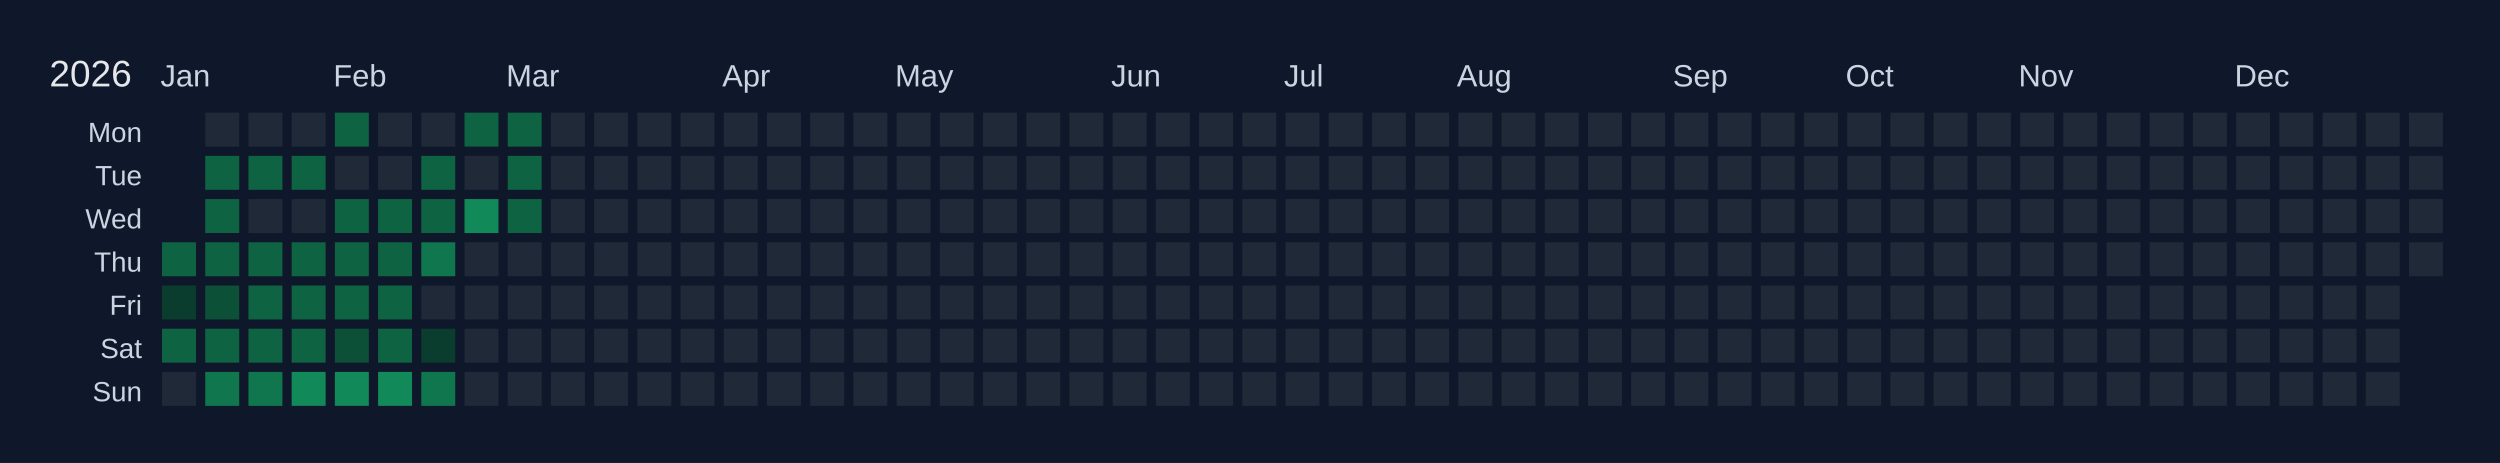
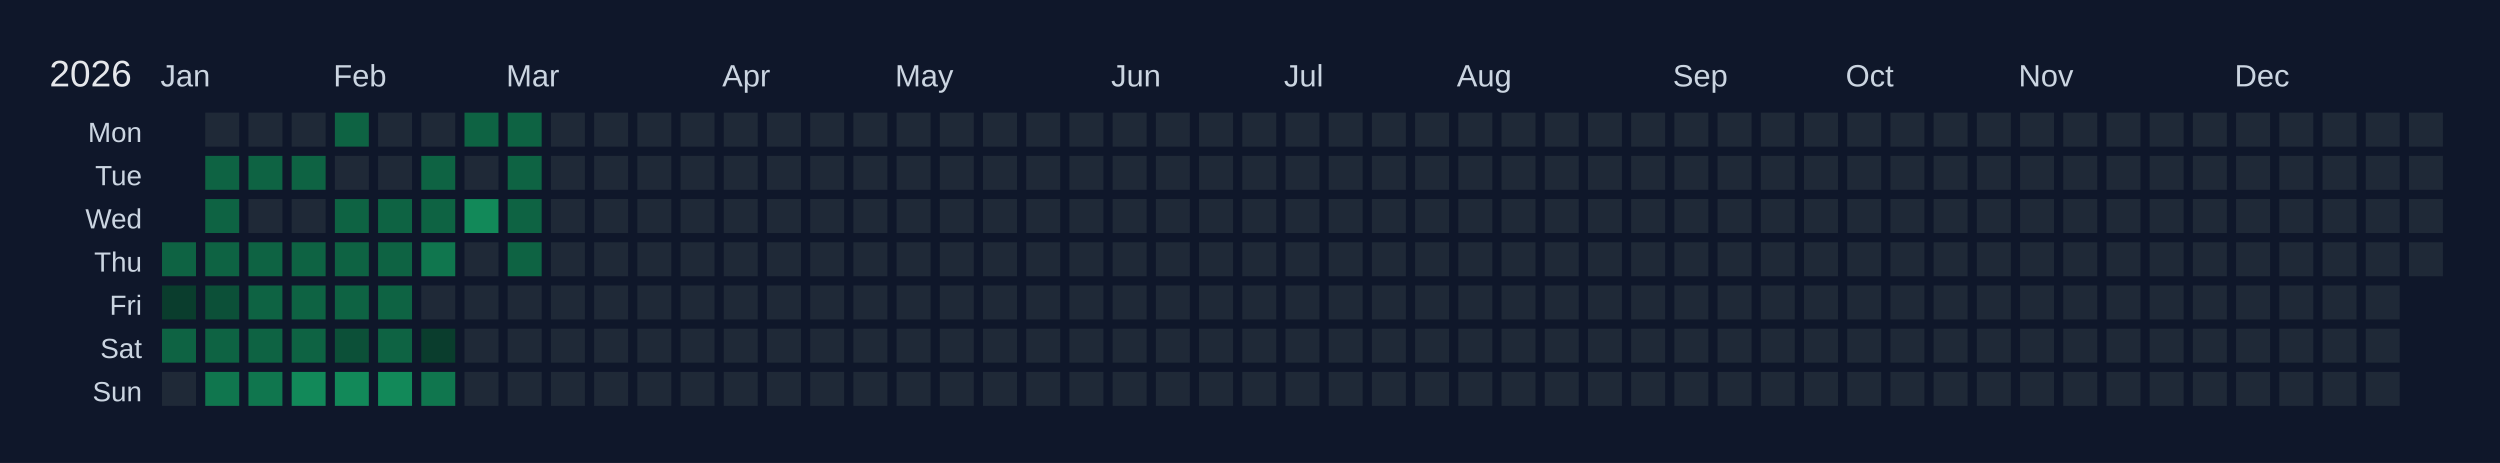
<svg xmlns="http://www.w3.org/2000/svg" width="810" height="150" viewBox="0 0 810 150">
  <rect width="810" height="150" fill="#0f172a" />
  <text x="16" y="28" font-size="12" fill="#e5e7eb" font-family="Arial, sans-serif">2026</text>
  <text x="52" y="28" font-size="10" fill="#cbd5e1" font-family="Arial, sans-serif">Jan</text>
  <text x="108" y="28" font-size="10" fill="#cbd5e1" font-family="Arial, sans-serif">Feb</text>
  <text x="164" y="28" font-size="10" fill="#cbd5e1" font-family="Arial, sans-serif">Mar</text>
  <text x="234" y="28" font-size="10" fill="#cbd5e1" font-family="Arial, sans-serif">Apr</text>
  <text x="290" y="28" font-size="10" fill="#cbd5e1" font-family="Arial, sans-serif">May</text>
  <text x="360" y="28" font-size="10" fill="#cbd5e1" font-family="Arial, sans-serif">Jun</text>
  <text x="416" y="28" font-size="10" fill="#cbd5e1" font-family="Arial, sans-serif">Jul</text>
  <text x="472" y="28" font-size="10" fill="#cbd5e1" font-family="Arial, sans-serif">Aug</text>
  <text x="542" y="28" font-size="10" fill="#cbd5e1" font-family="Arial, sans-serif">Sep</text>
  <text x="598" y="28" font-size="10" fill="#cbd5e1" font-family="Arial, sans-serif">Oct</text>
  <text x="654" y="28" font-size="10" fill="#cbd5e1" font-family="Arial, sans-serif">Nov</text>
  <text x="724" y="28" font-size="10" fill="#cbd5e1" font-family="Arial, sans-serif">Dec</text>
  <text x="46" y="46" font-size="9" fill="#cbd5e1" font-family="Arial, sans-serif" text-anchor="end">Mon</text>
  <text x="46" y="60" font-size="9" fill="#cbd5e1" font-family="Arial, sans-serif" text-anchor="end">Tue</text>
  <text x="46" y="74" font-size="9" fill="#cbd5e1" font-family="Arial, sans-serif" text-anchor="end">Wed</text>
  <text x="46" y="88" font-size="9" fill="#cbd5e1" font-family="Arial, sans-serif" text-anchor="end">Thu</text>
  <text x="46" y="102" font-size="9" fill="#cbd5e1" font-family="Arial, sans-serif" text-anchor="end">Fri</text>
  <text x="46" y="116" font-size="9" fill="#cbd5e1" font-family="Arial, sans-serif" text-anchor="end">Sat</text>
  <text x="46" y="130" font-size="9" fill="#cbd5e1" font-family="Arial, sans-serif" text-anchor="end">Sun</text>
  <g transform="translate(52,36)">
    <rect x="0" y="0" width="12" height="12" fill="#0f172a" stroke="#0f172a" stroke-width="1" />
    <rect x="0" y="14" width="12" height="12" fill="#0f172a" stroke="#0f172a" stroke-width="1" />
    <rect x="0" y="28" width="12" height="12" fill="#0f172a" stroke="#0f172a" stroke-width="1" />
    <rect x="0" y="42" width="12" height="12" fill="#0e6343" stroke="#0f172a" stroke-width="1" data-date="2026-01-01" />
    <rect x="0" y="56" width="12" height="12" fill="#0a3d2d" stroke="#0f172a" stroke-width="1" data-date="2026-01-02" />
    <rect x="0" y="70" width="12" height="12" fill="#0e6343" stroke="#0f172a" stroke-width="1" data-date="2026-01-03" />
    <rect x="0" y="84" width="12" height="12" fill="#1f2937" stroke="#0f172a" stroke-width="1" data-date="2026-01-04" />
    <rect x="14" y="0" width="12" height="12" fill="#1f2937" stroke="#0f172a" stroke-width="1" data-date="2026-01-05" />
    <rect x="14" y="14" width="12" height="12" fill="#0e6343" stroke="#0f172a" stroke-width="1" data-date="2026-01-06" />
    <rect x="14" y="28" width="12" height="12" fill="#0e6343" stroke="#0f172a" stroke-width="1" data-date="2026-01-07" />
    <rect x="14" y="42" width="12" height="12" fill="#0e6343" stroke="#0f172a" stroke-width="1" data-date="2026-01-08" />
    <rect x="14" y="56" width="12" height="12" fill="#0c5038" stroke="#0f172a" stroke-width="1" data-date="2026-01-09" />
    <rect x="14" y="70" width="12" height="12" fill="#0e6343" stroke="#0f172a" stroke-width="1" data-date="2026-01-10" />
    <rect x="14" y="84" width="12" height="12" fill="#10764e" stroke="#0f172a" stroke-width="1" data-date="2026-01-11" />
    <rect x="28" y="0" width="12" height="12" fill="#1f2937" stroke="#0f172a" stroke-width="1" data-date="2026-01-12" />
    <rect x="28" y="14" width="12" height="12" fill="#0e6343" stroke="#0f172a" stroke-width="1" data-date="2026-01-13" />
    <rect x="28" y="28" width="12" height="12" fill="#1f2937" stroke="#0f172a" stroke-width="1" data-date="2026-01-14" />
    <rect x="28" y="42" width="12" height="12" fill="#0e6343" stroke="#0f172a" stroke-width="1" data-date="2026-01-15" />
    <rect x="28" y="56" width="12" height="12" fill="#0e6343" stroke="#0f172a" stroke-width="1" data-date="2026-01-16" />
    <rect x="28" y="70" width="12" height="12" fill="#0e6343" stroke="#0f172a" stroke-width="1" data-date="2026-01-17" />
    <rect x="28" y="84" width="12" height="12" fill="#10764e" stroke="#0f172a" stroke-width="1" data-date="2026-01-18" />
    <rect x="42" y="0" width="12" height="12" fill="#1f2937" stroke="#0f172a" stroke-width="1" data-date="2026-01-19" />
    <rect x="42" y="14" width="12" height="12" fill="#0e6343" stroke="#0f172a" stroke-width="1" data-date="2026-01-20" />
    <rect x="42" y="28" width="12" height="12" fill="#1f2937" stroke="#0f172a" stroke-width="1" data-date="2026-01-21" />
    <rect x="42" y="42" width="12" height="12" fill="#0e6343" stroke="#0f172a" stroke-width="1" data-date="2026-01-22" />
    <rect x="42" y="56" width="12" height="12" fill="#0e6343" stroke="#0f172a" stroke-width="1" data-date="2026-01-23" />
    <rect x="42" y="70" width="12" height="12" fill="#0e6343" stroke="#0f172a" stroke-width="1" data-date="2026-01-24" />
    <rect x="42" y="84" width="12" height="12" fill="#128959" stroke="#0f172a" stroke-width="1" data-date="2026-01-25" />
    <rect x="56" y="0" width="12" height="12" fill="#0e6343" stroke="#0f172a" stroke-width="1" data-date="2026-01-26" />
    <rect x="56" y="14" width="12" height="12" fill="#1f2937" stroke="#0f172a" stroke-width="1" data-date="2026-01-27" />
    <rect x="56" y="28" width="12" height="12" fill="#0e6343" stroke="#0f172a" stroke-width="1" data-date="2026-01-28" />
    <rect x="56" y="42" width="12" height="12" fill="#0e6343" stroke="#0f172a" stroke-width="1" data-date="2026-01-29" />
    <rect x="56" y="56" width="12" height="12" fill="#0e6343" stroke="#0f172a" stroke-width="1" data-date="2026-01-30" />
    <rect x="56" y="70" width="12" height="12" fill="#0c5038" stroke="#0f172a" stroke-width="1" data-date="2026-01-31" />
    <rect x="56" y="84" width="12" height="12" fill="#128959" stroke="#0f172a" stroke-width="1" data-date="2026-02-01" />
    <rect x="70" y="0" width="12" height="12" fill="#1f2937" stroke="#0f172a" stroke-width="1" data-date="2026-02-02" />
    <rect x="70" y="14" width="12" height="12" fill="#1f2937" stroke="#0f172a" stroke-width="1" data-date="2026-02-03" />
    <rect x="70" y="28" width="12" height="12" fill="#0e6343" stroke="#0f172a" stroke-width="1" data-date="2026-02-04" />
    <rect x="70" y="42" width="12" height="12" fill="#0e6343" stroke="#0f172a" stroke-width="1" data-date="2026-02-05" />
    <rect x="70" y="56" width="12" height="12" fill="#0e6343" stroke="#0f172a" stroke-width="1" data-date="2026-02-06" />
    <rect x="70" y="70" width="12" height="12" fill="#0e6343" stroke="#0f172a" stroke-width="1" data-date="2026-02-07" />
    <rect x="70" y="84" width="12" height="12" fill="#128959" stroke="#0f172a" stroke-width="1" data-date="2026-02-08" />
    <rect x="84" y="0" width="12" height="12" fill="#1f2937" stroke="#0f172a" stroke-width="1" data-date="2026-02-09" />
    <rect x="84" y="14" width="12" height="12" fill="#0e6343" stroke="#0f172a" stroke-width="1" data-date="2026-02-10" />
    <rect x="84" y="28" width="12" height="12" fill="#0e6343" stroke="#0f172a" stroke-width="1" data-date="2026-02-11" />
    <rect x="84" y="42" width="12" height="12" fill="#10764e" stroke="#0f172a" stroke-width="1" data-date="2026-02-12" />
    <rect x="84" y="56" width="12" height="12" fill="#1f2937" stroke="#0f172a" stroke-width="1" data-date="2026-02-13" />
    <rect x="84" y="70" width="12" height="12" fill="#0a3d2d" stroke="#0f172a" stroke-width="1" data-date="2026-02-14" />
    <rect x="84" y="84" width="12" height="12" fill="#10764e" stroke="#0f172a" stroke-width="1" data-date="2026-02-15" />
    <rect x="98" y="0" width="12" height="12" fill="#0e6343" stroke="#0f172a" stroke-width="1" data-date="2026-02-16" />
    <rect x="98" y="14" width="12" height="12" fill="#1f2937" stroke="#0f172a" stroke-width="1" data-date="2026-02-17" />
    <rect x="98" y="28" width="12" height="12" fill="#128959" stroke="#0f172a" stroke-width="1" data-date="2026-02-18" />
    <rect x="98" y="42" width="12" height="12" fill="#1f2937" stroke="#0f172a" stroke-width="1" data-date="2026-02-19" />
    <rect x="98" y="56" width="12" height="12" fill="#1f2937" stroke="#0f172a" stroke-width="1" data-date="2026-02-20" />
    <rect x="98" y="70" width="12" height="12" fill="#1f2937" stroke="#0f172a" stroke-width="1" data-date="2026-02-21" />
    <rect x="98" y="84" width="12" height="12" fill="#1f2937" stroke="#0f172a" stroke-width="1" data-date="2026-02-22" />
    <rect x="112" y="0" width="12" height="12" fill="#0e6343" stroke="#0f172a" stroke-width="1" data-date="2026-02-23" />
    <rect x="112" y="14" width="12" height="12" fill="#0e6343" stroke="#0f172a" stroke-width="1" data-date="2026-02-24" />
    <rect x="112" y="28" width="12" height="12" fill="#0e6343" stroke="#0f172a" stroke-width="1" data-date="2026-02-25" />
-     <rect x="112" y="42" width="12" height="12" fill="#1f2937" stroke="#0f172a" stroke-width="1" data-date="2026-02-26" />
+     <rect x="112" y="42" width="12" height="12" fill="#0e6343" stroke="#0f172a" stroke-width="1" data-date="2026-02-26" />
    <rect x="112" y="56" width="12" height="12" fill="#1f2937" stroke="#0f172a" stroke-width="1" data-date="2026-02-27" />
    <rect x="112" y="70" width="12" height="12" fill="#1f2937" stroke="#0f172a" stroke-width="1" data-date="2026-02-28" />
    <rect x="112" y="84" width="12" height="12" fill="#1f2937" stroke="#0f172a" stroke-width="1" data-date="2026-03-01" />
    <rect x="126" y="0" width="12" height="12" fill="#1f2937" stroke="#0f172a" stroke-width="1" data-date="2026-03-02" />
    <rect x="126" y="14" width="12" height="12" fill="#1f2937" stroke="#0f172a" stroke-width="1" data-date="2026-03-03" />
    <rect x="126" y="28" width="12" height="12" fill="#1f2937" stroke="#0f172a" stroke-width="1" data-date="2026-03-04" />
    <rect x="126" y="42" width="12" height="12" fill="#1f2937" stroke="#0f172a" stroke-width="1" data-date="2026-03-05" />
    <rect x="126" y="56" width="12" height="12" fill="#1f2937" stroke="#0f172a" stroke-width="1" data-date="2026-03-06" />
    <rect x="126" y="70" width="12" height="12" fill="#1f2937" stroke="#0f172a" stroke-width="1" data-date="2026-03-07" />
    <rect x="126" y="84" width="12" height="12" fill="#1f2937" stroke="#0f172a" stroke-width="1" data-date="2026-03-08" />
    <rect x="140" y="0" width="12" height="12" fill="#1f2937" stroke="#0f172a" stroke-width="1" data-date="2026-03-09" />
    <rect x="140" y="14" width="12" height="12" fill="#1f2937" stroke="#0f172a" stroke-width="1" data-date="2026-03-10" />
    <rect x="140" y="28" width="12" height="12" fill="#1f2937" stroke="#0f172a" stroke-width="1" data-date="2026-03-11" />
    <rect x="140" y="42" width="12" height="12" fill="#1f2937" stroke="#0f172a" stroke-width="1" data-date="2026-03-12" />
    <rect x="140" y="56" width="12" height="12" fill="#1f2937" stroke="#0f172a" stroke-width="1" data-date="2026-03-13" />
    <rect x="140" y="70" width="12" height="12" fill="#1f2937" stroke="#0f172a" stroke-width="1" data-date="2026-03-14" />
    <rect x="140" y="84" width="12" height="12" fill="#1f2937" stroke="#0f172a" stroke-width="1" data-date="2026-03-15" />
    <rect x="154" y="0" width="12" height="12" fill="#1f2937" stroke="#0f172a" stroke-width="1" data-date="2026-03-16" />
    <rect x="154" y="14" width="12" height="12" fill="#1f2937" stroke="#0f172a" stroke-width="1" data-date="2026-03-17" />
    <rect x="154" y="28" width="12" height="12" fill="#1f2937" stroke="#0f172a" stroke-width="1" data-date="2026-03-18" />
    <rect x="154" y="42" width="12" height="12" fill="#1f2937" stroke="#0f172a" stroke-width="1" data-date="2026-03-19" />
    <rect x="154" y="56" width="12" height="12" fill="#1f2937" stroke="#0f172a" stroke-width="1" data-date="2026-03-20" />
    <rect x="154" y="70" width="12" height="12" fill="#1f2937" stroke="#0f172a" stroke-width="1" data-date="2026-03-21" />
    <rect x="154" y="84" width="12" height="12" fill="#1f2937" stroke="#0f172a" stroke-width="1" data-date="2026-03-22" />
    <rect x="168" y="0" width="12" height="12" fill="#1f2937" stroke="#0f172a" stroke-width="1" data-date="2026-03-23" />
    <rect x="168" y="14" width="12" height="12" fill="#1f2937" stroke="#0f172a" stroke-width="1" data-date="2026-03-24" />
    <rect x="168" y="28" width="12" height="12" fill="#1f2937" stroke="#0f172a" stroke-width="1" data-date="2026-03-25" />
    <rect x="168" y="42" width="12" height="12" fill="#1f2937" stroke="#0f172a" stroke-width="1" data-date="2026-03-26" />
    <rect x="168" y="56" width="12" height="12" fill="#1f2937" stroke="#0f172a" stroke-width="1" data-date="2026-03-27" />
    <rect x="168" y="70" width="12" height="12" fill="#1f2937" stroke="#0f172a" stroke-width="1" data-date="2026-03-28" />
    <rect x="168" y="84" width="12" height="12" fill="#1f2937" stroke="#0f172a" stroke-width="1" data-date="2026-03-29" />
    <rect x="182" y="0" width="12" height="12" fill="#1f2937" stroke="#0f172a" stroke-width="1" data-date="2026-03-30" />
    <rect x="182" y="14" width="12" height="12" fill="#1f2937" stroke="#0f172a" stroke-width="1" data-date="2026-03-31" />
    <rect x="182" y="28" width="12" height="12" fill="#1f2937" stroke="#0f172a" stroke-width="1" data-date="2026-04-01" />
    <rect x="182" y="42" width="12" height="12" fill="#1f2937" stroke="#0f172a" stroke-width="1" data-date="2026-04-02" />
    <rect x="182" y="56" width="12" height="12" fill="#1f2937" stroke="#0f172a" stroke-width="1" data-date="2026-04-03" />
    <rect x="182" y="70" width="12" height="12" fill="#1f2937" stroke="#0f172a" stroke-width="1" data-date="2026-04-04" />
    <rect x="182" y="84" width="12" height="12" fill="#1f2937" stroke="#0f172a" stroke-width="1" data-date="2026-04-05" />
    <rect x="196" y="0" width="12" height="12" fill="#1f2937" stroke="#0f172a" stroke-width="1" data-date="2026-04-06" />
    <rect x="196" y="14" width="12" height="12" fill="#1f2937" stroke="#0f172a" stroke-width="1" data-date="2026-04-07" />
    <rect x="196" y="28" width="12" height="12" fill="#1f2937" stroke="#0f172a" stroke-width="1" data-date="2026-04-08" />
    <rect x="196" y="42" width="12" height="12" fill="#1f2937" stroke="#0f172a" stroke-width="1" data-date="2026-04-09" />
    <rect x="196" y="56" width="12" height="12" fill="#1f2937" stroke="#0f172a" stroke-width="1" data-date="2026-04-10" />
    <rect x="196" y="70" width="12" height="12" fill="#1f2937" stroke="#0f172a" stroke-width="1" data-date="2026-04-11" />
    <rect x="196" y="84" width="12" height="12" fill="#1f2937" stroke="#0f172a" stroke-width="1" data-date="2026-04-12" />
    <rect x="210" y="0" width="12" height="12" fill="#1f2937" stroke="#0f172a" stroke-width="1" data-date="2026-04-13" />
    <rect x="210" y="14" width="12" height="12" fill="#1f2937" stroke="#0f172a" stroke-width="1" data-date="2026-04-14" />
    <rect x="210" y="28" width="12" height="12" fill="#1f2937" stroke="#0f172a" stroke-width="1" data-date="2026-04-15" />
    <rect x="210" y="42" width="12" height="12" fill="#1f2937" stroke="#0f172a" stroke-width="1" data-date="2026-04-16" />
    <rect x="210" y="56" width="12" height="12" fill="#1f2937" stroke="#0f172a" stroke-width="1" data-date="2026-04-17" />
    <rect x="210" y="70" width="12" height="12" fill="#1f2937" stroke="#0f172a" stroke-width="1" data-date="2026-04-18" />
    <rect x="210" y="84" width="12" height="12" fill="#1f2937" stroke="#0f172a" stroke-width="1" data-date="2026-04-19" />
    <rect x="224" y="0" width="12" height="12" fill="#1f2937" stroke="#0f172a" stroke-width="1" data-date="2026-04-20" />
    <rect x="224" y="14" width="12" height="12" fill="#1f2937" stroke="#0f172a" stroke-width="1" data-date="2026-04-21" />
    <rect x="224" y="28" width="12" height="12" fill="#1f2937" stroke="#0f172a" stroke-width="1" data-date="2026-04-22" />
    <rect x="224" y="42" width="12" height="12" fill="#1f2937" stroke="#0f172a" stroke-width="1" data-date="2026-04-23" />
    <rect x="224" y="56" width="12" height="12" fill="#1f2937" stroke="#0f172a" stroke-width="1" data-date="2026-04-24" />
    <rect x="224" y="70" width="12" height="12" fill="#1f2937" stroke="#0f172a" stroke-width="1" data-date="2026-04-25" />
    <rect x="224" y="84" width="12" height="12" fill="#1f2937" stroke="#0f172a" stroke-width="1" data-date="2026-04-26" />
    <rect x="238" y="0" width="12" height="12" fill="#1f2937" stroke="#0f172a" stroke-width="1" data-date="2026-04-27" />
    <rect x="238" y="14" width="12" height="12" fill="#1f2937" stroke="#0f172a" stroke-width="1" data-date="2026-04-28" />
    <rect x="238" y="28" width="12" height="12" fill="#1f2937" stroke="#0f172a" stroke-width="1" data-date="2026-04-29" />
    <rect x="238" y="42" width="12" height="12" fill="#1f2937" stroke="#0f172a" stroke-width="1" data-date="2026-04-30" />
    <rect x="238" y="56" width="12" height="12" fill="#1f2937" stroke="#0f172a" stroke-width="1" data-date="2026-05-01" />
    <rect x="238" y="70" width="12" height="12" fill="#1f2937" stroke="#0f172a" stroke-width="1" data-date="2026-05-02" />
    <rect x="238" y="84" width="12" height="12" fill="#1f2937" stroke="#0f172a" stroke-width="1" data-date="2026-05-03" />
    <rect x="252" y="0" width="12" height="12" fill="#1f2937" stroke="#0f172a" stroke-width="1" data-date="2026-05-04" />
    <rect x="252" y="14" width="12" height="12" fill="#1f2937" stroke="#0f172a" stroke-width="1" data-date="2026-05-05" />
    <rect x="252" y="28" width="12" height="12" fill="#1f2937" stroke="#0f172a" stroke-width="1" data-date="2026-05-06" />
    <rect x="252" y="42" width="12" height="12" fill="#1f2937" stroke="#0f172a" stroke-width="1" data-date="2026-05-07" />
    <rect x="252" y="56" width="12" height="12" fill="#1f2937" stroke="#0f172a" stroke-width="1" data-date="2026-05-08" />
    <rect x="252" y="70" width="12" height="12" fill="#1f2937" stroke="#0f172a" stroke-width="1" data-date="2026-05-09" />
    <rect x="252" y="84" width="12" height="12" fill="#1f2937" stroke="#0f172a" stroke-width="1" data-date="2026-05-10" />
    <rect x="266" y="0" width="12" height="12" fill="#1f2937" stroke="#0f172a" stroke-width="1" data-date="2026-05-11" />
    <rect x="266" y="14" width="12" height="12" fill="#1f2937" stroke="#0f172a" stroke-width="1" data-date="2026-05-12" />
    <rect x="266" y="28" width="12" height="12" fill="#1f2937" stroke="#0f172a" stroke-width="1" data-date="2026-05-13" />
    <rect x="266" y="42" width="12" height="12" fill="#1f2937" stroke="#0f172a" stroke-width="1" data-date="2026-05-14" />
    <rect x="266" y="56" width="12" height="12" fill="#1f2937" stroke="#0f172a" stroke-width="1" data-date="2026-05-15" />
    <rect x="266" y="70" width="12" height="12" fill="#1f2937" stroke="#0f172a" stroke-width="1" data-date="2026-05-16" />
    <rect x="266" y="84" width="12" height="12" fill="#1f2937" stroke="#0f172a" stroke-width="1" data-date="2026-05-17" />
    <rect x="280" y="0" width="12" height="12" fill="#1f2937" stroke="#0f172a" stroke-width="1" data-date="2026-05-18" />
    <rect x="280" y="14" width="12" height="12" fill="#1f2937" stroke="#0f172a" stroke-width="1" data-date="2026-05-19" />
    <rect x="280" y="28" width="12" height="12" fill="#1f2937" stroke="#0f172a" stroke-width="1" data-date="2026-05-20" />
    <rect x="280" y="42" width="12" height="12" fill="#1f2937" stroke="#0f172a" stroke-width="1" data-date="2026-05-21" />
    <rect x="280" y="56" width="12" height="12" fill="#1f2937" stroke="#0f172a" stroke-width="1" data-date="2026-05-22" />
    <rect x="280" y="70" width="12" height="12" fill="#1f2937" stroke="#0f172a" stroke-width="1" data-date="2026-05-23" />
    <rect x="280" y="84" width="12" height="12" fill="#1f2937" stroke="#0f172a" stroke-width="1" data-date="2026-05-24" />
    <rect x="294" y="0" width="12" height="12" fill="#1f2937" stroke="#0f172a" stroke-width="1" data-date="2026-05-25" />
    <rect x="294" y="14" width="12" height="12" fill="#1f2937" stroke="#0f172a" stroke-width="1" data-date="2026-05-26" />
    <rect x="294" y="28" width="12" height="12" fill="#1f2937" stroke="#0f172a" stroke-width="1" data-date="2026-05-27" />
    <rect x="294" y="42" width="12" height="12" fill="#1f2937" stroke="#0f172a" stroke-width="1" data-date="2026-05-28" />
    <rect x="294" y="56" width="12" height="12" fill="#1f2937" stroke="#0f172a" stroke-width="1" data-date="2026-05-29" />
    <rect x="294" y="70" width="12" height="12" fill="#1f2937" stroke="#0f172a" stroke-width="1" data-date="2026-05-30" />
    <rect x="294" y="84" width="12" height="12" fill="#1f2937" stroke="#0f172a" stroke-width="1" data-date="2026-05-31" />
    <rect x="308" y="0" width="12" height="12" fill="#1f2937" stroke="#0f172a" stroke-width="1" data-date="2026-06-01" />
    <rect x="308" y="14" width="12" height="12" fill="#1f2937" stroke="#0f172a" stroke-width="1" data-date="2026-06-02" />
    <rect x="308" y="28" width="12" height="12" fill="#1f2937" stroke="#0f172a" stroke-width="1" data-date="2026-06-03" />
    <rect x="308" y="42" width="12" height="12" fill="#1f2937" stroke="#0f172a" stroke-width="1" data-date="2026-06-04" />
    <rect x="308" y="56" width="12" height="12" fill="#1f2937" stroke="#0f172a" stroke-width="1" data-date="2026-06-05" />
    <rect x="308" y="70" width="12" height="12" fill="#1f2937" stroke="#0f172a" stroke-width="1" data-date="2026-06-06" />
    <rect x="308" y="84" width="12" height="12" fill="#1f2937" stroke="#0f172a" stroke-width="1" data-date="2026-06-07" />
    <rect x="322" y="0" width="12" height="12" fill="#1f2937" stroke="#0f172a" stroke-width="1" data-date="2026-06-08" />
    <rect x="322" y="14" width="12" height="12" fill="#1f2937" stroke="#0f172a" stroke-width="1" data-date="2026-06-09" />
    <rect x="322" y="28" width="12" height="12" fill="#1f2937" stroke="#0f172a" stroke-width="1" data-date="2026-06-10" />
    <rect x="322" y="42" width="12" height="12" fill="#1f2937" stroke="#0f172a" stroke-width="1" data-date="2026-06-11" />
    <rect x="322" y="56" width="12" height="12" fill="#1f2937" stroke="#0f172a" stroke-width="1" data-date="2026-06-12" />
    <rect x="322" y="70" width="12" height="12" fill="#1f2937" stroke="#0f172a" stroke-width="1" data-date="2026-06-13" />
    <rect x="322" y="84" width="12" height="12" fill="#1f2937" stroke="#0f172a" stroke-width="1" data-date="2026-06-14" />
    <rect x="336" y="0" width="12" height="12" fill="#1f2937" stroke="#0f172a" stroke-width="1" data-date="2026-06-15" />
    <rect x="336" y="14" width="12" height="12" fill="#1f2937" stroke="#0f172a" stroke-width="1" data-date="2026-06-16" />
    <rect x="336" y="28" width="12" height="12" fill="#1f2937" stroke="#0f172a" stroke-width="1" data-date="2026-06-17" />
    <rect x="336" y="42" width="12" height="12" fill="#1f2937" stroke="#0f172a" stroke-width="1" data-date="2026-06-18" />
    <rect x="336" y="56" width="12" height="12" fill="#1f2937" stroke="#0f172a" stroke-width="1" data-date="2026-06-19" />
    <rect x="336" y="70" width="12" height="12" fill="#1f2937" stroke="#0f172a" stroke-width="1" data-date="2026-06-20" />
    <rect x="336" y="84" width="12" height="12" fill="#1f2937" stroke="#0f172a" stroke-width="1" data-date="2026-06-21" />
    <rect x="350" y="0" width="12" height="12" fill="#1f2937" stroke="#0f172a" stroke-width="1" data-date="2026-06-22" />
    <rect x="350" y="14" width="12" height="12" fill="#1f2937" stroke="#0f172a" stroke-width="1" data-date="2026-06-23" />
    <rect x="350" y="28" width="12" height="12" fill="#1f2937" stroke="#0f172a" stroke-width="1" data-date="2026-06-24" />
    <rect x="350" y="42" width="12" height="12" fill="#1f2937" stroke="#0f172a" stroke-width="1" data-date="2026-06-25" />
    <rect x="350" y="56" width="12" height="12" fill="#1f2937" stroke="#0f172a" stroke-width="1" data-date="2026-06-26" />
    <rect x="350" y="70" width="12" height="12" fill="#1f2937" stroke="#0f172a" stroke-width="1" data-date="2026-06-27" />
    <rect x="350" y="84" width="12" height="12" fill="#1f2937" stroke="#0f172a" stroke-width="1" data-date="2026-06-28" />
    <rect x="364" y="0" width="12" height="12" fill="#1f2937" stroke="#0f172a" stroke-width="1" data-date="2026-06-29" />
    <rect x="364" y="14" width="12" height="12" fill="#1f2937" stroke="#0f172a" stroke-width="1" data-date="2026-06-30" />
    <rect x="364" y="28" width="12" height="12" fill="#1f2937" stroke="#0f172a" stroke-width="1" data-date="2026-07-01" />
    <rect x="364" y="42" width="12" height="12" fill="#1f2937" stroke="#0f172a" stroke-width="1" data-date="2026-07-02" />
    <rect x="364" y="56" width="12" height="12" fill="#1f2937" stroke="#0f172a" stroke-width="1" data-date="2026-07-03" />
    <rect x="364" y="70" width="12" height="12" fill="#1f2937" stroke="#0f172a" stroke-width="1" data-date="2026-07-04" />
    <rect x="364" y="84" width="12" height="12" fill="#1f2937" stroke="#0f172a" stroke-width="1" data-date="2026-07-05" />
    <rect x="378" y="0" width="12" height="12" fill="#1f2937" stroke="#0f172a" stroke-width="1" data-date="2026-07-06" />
    <rect x="378" y="14" width="12" height="12" fill="#1f2937" stroke="#0f172a" stroke-width="1" data-date="2026-07-07" />
    <rect x="378" y="28" width="12" height="12" fill="#1f2937" stroke="#0f172a" stroke-width="1" data-date="2026-07-08" />
    <rect x="378" y="42" width="12" height="12" fill="#1f2937" stroke="#0f172a" stroke-width="1" data-date="2026-07-09" />
    <rect x="378" y="56" width="12" height="12" fill="#1f2937" stroke="#0f172a" stroke-width="1" data-date="2026-07-10" />
    <rect x="378" y="70" width="12" height="12" fill="#1f2937" stroke="#0f172a" stroke-width="1" data-date="2026-07-11" />
    <rect x="378" y="84" width="12" height="12" fill="#1f2937" stroke="#0f172a" stroke-width="1" data-date="2026-07-12" />
    <rect x="392" y="0" width="12" height="12" fill="#1f2937" stroke="#0f172a" stroke-width="1" data-date="2026-07-13" />
    <rect x="392" y="14" width="12" height="12" fill="#1f2937" stroke="#0f172a" stroke-width="1" data-date="2026-07-14" />
    <rect x="392" y="28" width="12" height="12" fill="#1f2937" stroke="#0f172a" stroke-width="1" data-date="2026-07-15" />
    <rect x="392" y="42" width="12" height="12" fill="#1f2937" stroke="#0f172a" stroke-width="1" data-date="2026-07-16" />
    <rect x="392" y="56" width="12" height="12" fill="#1f2937" stroke="#0f172a" stroke-width="1" data-date="2026-07-17" />
    <rect x="392" y="70" width="12" height="12" fill="#1f2937" stroke="#0f172a" stroke-width="1" data-date="2026-07-18" />
    <rect x="392" y="84" width="12" height="12" fill="#1f2937" stroke="#0f172a" stroke-width="1" data-date="2026-07-19" />
    <rect x="406" y="0" width="12" height="12" fill="#1f2937" stroke="#0f172a" stroke-width="1" data-date="2026-07-20" />
    <rect x="406" y="14" width="12" height="12" fill="#1f2937" stroke="#0f172a" stroke-width="1" data-date="2026-07-21" />
    <rect x="406" y="28" width="12" height="12" fill="#1f2937" stroke="#0f172a" stroke-width="1" data-date="2026-07-22" />
    <rect x="406" y="42" width="12" height="12" fill="#1f2937" stroke="#0f172a" stroke-width="1" data-date="2026-07-23" />
    <rect x="406" y="56" width="12" height="12" fill="#1f2937" stroke="#0f172a" stroke-width="1" data-date="2026-07-24" />
    <rect x="406" y="70" width="12" height="12" fill="#1f2937" stroke="#0f172a" stroke-width="1" data-date="2026-07-25" />
    <rect x="406" y="84" width="12" height="12" fill="#1f2937" stroke="#0f172a" stroke-width="1" data-date="2026-07-26" />
    <rect x="420" y="0" width="12" height="12" fill="#1f2937" stroke="#0f172a" stroke-width="1" data-date="2026-07-27" />
    <rect x="420" y="14" width="12" height="12" fill="#1f2937" stroke="#0f172a" stroke-width="1" data-date="2026-07-28" />
    <rect x="420" y="28" width="12" height="12" fill="#1f2937" stroke="#0f172a" stroke-width="1" data-date="2026-07-29" />
    <rect x="420" y="42" width="12" height="12" fill="#1f2937" stroke="#0f172a" stroke-width="1" data-date="2026-07-30" />
    <rect x="420" y="56" width="12" height="12" fill="#1f2937" stroke="#0f172a" stroke-width="1" data-date="2026-07-31" />
    <rect x="420" y="70" width="12" height="12" fill="#1f2937" stroke="#0f172a" stroke-width="1" data-date="2026-08-01" />
    <rect x="420" y="84" width="12" height="12" fill="#1f2937" stroke="#0f172a" stroke-width="1" data-date="2026-08-02" />
    <rect x="434" y="0" width="12" height="12" fill="#1f2937" stroke="#0f172a" stroke-width="1" data-date="2026-08-03" />
    <rect x="434" y="14" width="12" height="12" fill="#1f2937" stroke="#0f172a" stroke-width="1" data-date="2026-08-04" />
    <rect x="434" y="28" width="12" height="12" fill="#1f2937" stroke="#0f172a" stroke-width="1" data-date="2026-08-05" />
    <rect x="434" y="42" width="12" height="12" fill="#1f2937" stroke="#0f172a" stroke-width="1" data-date="2026-08-06" />
    <rect x="434" y="56" width="12" height="12" fill="#1f2937" stroke="#0f172a" stroke-width="1" data-date="2026-08-07" />
    <rect x="434" y="70" width="12" height="12" fill="#1f2937" stroke="#0f172a" stroke-width="1" data-date="2026-08-08" />
    <rect x="434" y="84" width="12" height="12" fill="#1f2937" stroke="#0f172a" stroke-width="1" data-date="2026-08-09" />
    <rect x="448" y="0" width="12" height="12" fill="#1f2937" stroke="#0f172a" stroke-width="1" data-date="2026-08-10" />
    <rect x="448" y="14" width="12" height="12" fill="#1f2937" stroke="#0f172a" stroke-width="1" data-date="2026-08-11" />
    <rect x="448" y="28" width="12" height="12" fill="#1f2937" stroke="#0f172a" stroke-width="1" data-date="2026-08-12" />
    <rect x="448" y="42" width="12" height="12" fill="#1f2937" stroke="#0f172a" stroke-width="1" data-date="2026-08-13" />
    <rect x="448" y="56" width="12" height="12" fill="#1f2937" stroke="#0f172a" stroke-width="1" data-date="2026-08-14" />
    <rect x="448" y="70" width="12" height="12" fill="#1f2937" stroke="#0f172a" stroke-width="1" data-date="2026-08-15" />
    <rect x="448" y="84" width="12" height="12" fill="#1f2937" stroke="#0f172a" stroke-width="1" data-date="2026-08-16" />
    <rect x="462" y="0" width="12" height="12" fill="#1f2937" stroke="#0f172a" stroke-width="1" data-date="2026-08-17" />
    <rect x="462" y="14" width="12" height="12" fill="#1f2937" stroke="#0f172a" stroke-width="1" data-date="2026-08-18" />
    <rect x="462" y="28" width="12" height="12" fill="#1f2937" stroke="#0f172a" stroke-width="1" data-date="2026-08-19" />
    <rect x="462" y="42" width="12" height="12" fill="#1f2937" stroke="#0f172a" stroke-width="1" data-date="2026-08-20" />
    <rect x="462" y="56" width="12" height="12" fill="#1f2937" stroke="#0f172a" stroke-width="1" data-date="2026-08-21" />
    <rect x="462" y="70" width="12" height="12" fill="#1f2937" stroke="#0f172a" stroke-width="1" data-date="2026-08-22" />
    <rect x="462" y="84" width="12" height="12" fill="#1f2937" stroke="#0f172a" stroke-width="1" data-date="2026-08-23" />
    <rect x="476" y="0" width="12" height="12" fill="#1f2937" stroke="#0f172a" stroke-width="1" data-date="2026-08-24" />
    <rect x="476" y="14" width="12" height="12" fill="#1f2937" stroke="#0f172a" stroke-width="1" data-date="2026-08-25" />
    <rect x="476" y="28" width="12" height="12" fill="#1f2937" stroke="#0f172a" stroke-width="1" data-date="2026-08-26" />
    <rect x="476" y="42" width="12" height="12" fill="#1f2937" stroke="#0f172a" stroke-width="1" data-date="2026-08-27" />
    <rect x="476" y="56" width="12" height="12" fill="#1f2937" stroke="#0f172a" stroke-width="1" data-date="2026-08-28" />
    <rect x="476" y="70" width="12" height="12" fill="#1f2937" stroke="#0f172a" stroke-width="1" data-date="2026-08-29" />
    <rect x="476" y="84" width="12" height="12" fill="#1f2937" stroke="#0f172a" stroke-width="1" data-date="2026-08-30" />
    <rect x="490" y="0" width="12" height="12" fill="#1f2937" stroke="#0f172a" stroke-width="1" data-date="2026-08-31" />
    <rect x="490" y="14" width="12" height="12" fill="#1f2937" stroke="#0f172a" stroke-width="1" data-date="2026-09-01" />
    <rect x="490" y="28" width="12" height="12" fill="#1f2937" stroke="#0f172a" stroke-width="1" data-date="2026-09-02" />
    <rect x="490" y="42" width="12" height="12" fill="#1f2937" stroke="#0f172a" stroke-width="1" data-date="2026-09-03" />
    <rect x="490" y="56" width="12" height="12" fill="#1f2937" stroke="#0f172a" stroke-width="1" data-date="2026-09-04" />
    <rect x="490" y="70" width="12" height="12" fill="#1f2937" stroke="#0f172a" stroke-width="1" data-date="2026-09-05" />
    <rect x="490" y="84" width="12" height="12" fill="#1f2937" stroke="#0f172a" stroke-width="1" data-date="2026-09-06" />
    <rect x="504" y="0" width="12" height="12" fill="#1f2937" stroke="#0f172a" stroke-width="1" data-date="2026-09-07" />
    <rect x="504" y="14" width="12" height="12" fill="#1f2937" stroke="#0f172a" stroke-width="1" data-date="2026-09-08" />
    <rect x="504" y="28" width="12" height="12" fill="#1f2937" stroke="#0f172a" stroke-width="1" data-date="2026-09-09" />
    <rect x="504" y="42" width="12" height="12" fill="#1f2937" stroke="#0f172a" stroke-width="1" data-date="2026-09-10" />
    <rect x="504" y="56" width="12" height="12" fill="#1f2937" stroke="#0f172a" stroke-width="1" data-date="2026-09-11" />
    <rect x="504" y="70" width="12" height="12" fill="#1f2937" stroke="#0f172a" stroke-width="1" data-date="2026-09-12" />
    <rect x="504" y="84" width="12" height="12" fill="#1f2937" stroke="#0f172a" stroke-width="1" data-date="2026-09-13" />
    <rect x="518" y="0" width="12" height="12" fill="#1f2937" stroke="#0f172a" stroke-width="1" data-date="2026-09-14" />
    <rect x="518" y="14" width="12" height="12" fill="#1f2937" stroke="#0f172a" stroke-width="1" data-date="2026-09-15" />
    <rect x="518" y="28" width="12" height="12" fill="#1f2937" stroke="#0f172a" stroke-width="1" data-date="2026-09-16" />
    <rect x="518" y="42" width="12" height="12" fill="#1f2937" stroke="#0f172a" stroke-width="1" data-date="2026-09-17" />
    <rect x="518" y="56" width="12" height="12" fill="#1f2937" stroke="#0f172a" stroke-width="1" data-date="2026-09-18" />
    <rect x="518" y="70" width="12" height="12" fill="#1f2937" stroke="#0f172a" stroke-width="1" data-date="2026-09-19" />
    <rect x="518" y="84" width="12" height="12" fill="#1f2937" stroke="#0f172a" stroke-width="1" data-date="2026-09-20" />
    <rect x="532" y="0" width="12" height="12" fill="#1f2937" stroke="#0f172a" stroke-width="1" data-date="2026-09-21" />
    <rect x="532" y="14" width="12" height="12" fill="#1f2937" stroke="#0f172a" stroke-width="1" data-date="2026-09-22" />
    <rect x="532" y="28" width="12" height="12" fill="#1f2937" stroke="#0f172a" stroke-width="1" data-date="2026-09-23" />
    <rect x="532" y="42" width="12" height="12" fill="#1f2937" stroke="#0f172a" stroke-width="1" data-date="2026-09-24" />
    <rect x="532" y="56" width="12" height="12" fill="#1f2937" stroke="#0f172a" stroke-width="1" data-date="2026-09-25" />
    <rect x="532" y="70" width="12" height="12" fill="#1f2937" stroke="#0f172a" stroke-width="1" data-date="2026-09-26" />
    <rect x="532" y="84" width="12" height="12" fill="#1f2937" stroke="#0f172a" stroke-width="1" data-date="2026-09-27" />
    <rect x="546" y="0" width="12" height="12" fill="#1f2937" stroke="#0f172a" stroke-width="1" data-date="2026-09-28" />
    <rect x="546" y="14" width="12" height="12" fill="#1f2937" stroke="#0f172a" stroke-width="1" data-date="2026-09-29" />
    <rect x="546" y="28" width="12" height="12" fill="#1f2937" stroke="#0f172a" stroke-width="1" data-date="2026-09-30" />
    <rect x="546" y="42" width="12" height="12" fill="#1f2937" stroke="#0f172a" stroke-width="1" data-date="2026-10-01" />
    <rect x="546" y="56" width="12" height="12" fill="#1f2937" stroke="#0f172a" stroke-width="1" data-date="2026-10-02" />
    <rect x="546" y="70" width="12" height="12" fill="#1f2937" stroke="#0f172a" stroke-width="1" data-date="2026-10-03" />
    <rect x="546" y="84" width="12" height="12" fill="#1f2937" stroke="#0f172a" stroke-width="1" data-date="2026-10-04" />
    <rect x="560" y="0" width="12" height="12" fill="#1f2937" stroke="#0f172a" stroke-width="1" data-date="2026-10-05" />
    <rect x="560" y="14" width="12" height="12" fill="#1f2937" stroke="#0f172a" stroke-width="1" data-date="2026-10-06" />
    <rect x="560" y="28" width="12" height="12" fill="#1f2937" stroke="#0f172a" stroke-width="1" data-date="2026-10-07" />
    <rect x="560" y="42" width="12" height="12" fill="#1f2937" stroke="#0f172a" stroke-width="1" data-date="2026-10-08" />
    <rect x="560" y="56" width="12" height="12" fill="#1f2937" stroke="#0f172a" stroke-width="1" data-date="2026-10-09" />
    <rect x="560" y="70" width="12" height="12" fill="#1f2937" stroke="#0f172a" stroke-width="1" data-date="2026-10-10" />
    <rect x="560" y="84" width="12" height="12" fill="#1f2937" stroke="#0f172a" stroke-width="1" data-date="2026-10-11" />
    <rect x="574" y="0" width="12" height="12" fill="#1f2937" stroke="#0f172a" stroke-width="1" data-date="2026-10-12" />
    <rect x="574" y="14" width="12" height="12" fill="#1f2937" stroke="#0f172a" stroke-width="1" data-date="2026-10-13" />
    <rect x="574" y="28" width="12" height="12" fill="#1f2937" stroke="#0f172a" stroke-width="1" data-date="2026-10-14" />
    <rect x="574" y="42" width="12" height="12" fill="#1f2937" stroke="#0f172a" stroke-width="1" data-date="2026-10-15" />
    <rect x="574" y="56" width="12" height="12" fill="#1f2937" stroke="#0f172a" stroke-width="1" data-date="2026-10-16" />
    <rect x="574" y="70" width="12" height="12" fill="#1f2937" stroke="#0f172a" stroke-width="1" data-date="2026-10-17" />
    <rect x="574" y="84" width="12" height="12" fill="#1f2937" stroke="#0f172a" stroke-width="1" data-date="2026-10-18" />
    <rect x="588" y="0" width="12" height="12" fill="#1f2937" stroke="#0f172a" stroke-width="1" data-date="2026-10-19" />
    <rect x="588" y="14" width="12" height="12" fill="#1f2937" stroke="#0f172a" stroke-width="1" data-date="2026-10-20" />
    <rect x="588" y="28" width="12" height="12" fill="#1f2937" stroke="#0f172a" stroke-width="1" data-date="2026-10-21" />
    <rect x="588" y="42" width="12" height="12" fill="#1f2937" stroke="#0f172a" stroke-width="1" data-date="2026-10-22" />
    <rect x="588" y="56" width="12" height="12" fill="#1f2937" stroke="#0f172a" stroke-width="1" data-date="2026-10-23" />
    <rect x="588" y="70" width="12" height="12" fill="#1f2937" stroke="#0f172a" stroke-width="1" data-date="2026-10-24" />
    <rect x="588" y="84" width="12" height="12" fill="#1f2937" stroke="#0f172a" stroke-width="1" data-date="2026-10-25" />
    <rect x="602" y="0" width="12" height="12" fill="#1f2937" stroke="#0f172a" stroke-width="1" data-date="2026-10-26" />
    <rect x="602" y="14" width="12" height="12" fill="#1f2937" stroke="#0f172a" stroke-width="1" data-date="2026-10-27" />
    <rect x="602" y="28" width="12" height="12" fill="#1f2937" stroke="#0f172a" stroke-width="1" data-date="2026-10-28" />
    <rect x="602" y="42" width="12" height="12" fill="#1f2937" stroke="#0f172a" stroke-width="1" data-date="2026-10-29" />
    <rect x="602" y="56" width="12" height="12" fill="#1f2937" stroke="#0f172a" stroke-width="1" data-date="2026-10-30" />
    <rect x="602" y="70" width="12" height="12" fill="#1f2937" stroke="#0f172a" stroke-width="1" data-date="2026-10-31" />
    <rect x="602" y="84" width="12" height="12" fill="#1f2937" stroke="#0f172a" stroke-width="1" data-date="2026-11-01" />
    <rect x="616" y="0" width="12" height="12" fill="#1f2937" stroke="#0f172a" stroke-width="1" data-date="2026-11-02" />
    <rect x="616" y="14" width="12" height="12" fill="#1f2937" stroke="#0f172a" stroke-width="1" data-date="2026-11-03" />
    <rect x="616" y="28" width="12" height="12" fill="#1f2937" stroke="#0f172a" stroke-width="1" data-date="2026-11-04" />
    <rect x="616" y="42" width="12" height="12" fill="#1f2937" stroke="#0f172a" stroke-width="1" data-date="2026-11-05" />
    <rect x="616" y="56" width="12" height="12" fill="#1f2937" stroke="#0f172a" stroke-width="1" data-date="2026-11-06" />
    <rect x="616" y="70" width="12" height="12" fill="#1f2937" stroke="#0f172a" stroke-width="1" data-date="2026-11-07" />
    <rect x="616" y="84" width="12" height="12" fill="#1f2937" stroke="#0f172a" stroke-width="1" data-date="2026-11-08" />
    <rect x="630" y="0" width="12" height="12" fill="#1f2937" stroke="#0f172a" stroke-width="1" data-date="2026-11-09" />
    <rect x="630" y="14" width="12" height="12" fill="#1f2937" stroke="#0f172a" stroke-width="1" data-date="2026-11-10" />
    <rect x="630" y="28" width="12" height="12" fill="#1f2937" stroke="#0f172a" stroke-width="1" data-date="2026-11-11" />
    <rect x="630" y="42" width="12" height="12" fill="#1f2937" stroke="#0f172a" stroke-width="1" data-date="2026-11-12" />
    <rect x="630" y="56" width="12" height="12" fill="#1f2937" stroke="#0f172a" stroke-width="1" data-date="2026-11-13" />
    <rect x="630" y="70" width="12" height="12" fill="#1f2937" stroke="#0f172a" stroke-width="1" data-date="2026-11-14" />
    <rect x="630" y="84" width="12" height="12" fill="#1f2937" stroke="#0f172a" stroke-width="1" data-date="2026-11-15" />
    <rect x="644" y="0" width="12" height="12" fill="#1f2937" stroke="#0f172a" stroke-width="1" data-date="2026-11-16" />
    <rect x="644" y="14" width="12" height="12" fill="#1f2937" stroke="#0f172a" stroke-width="1" data-date="2026-11-17" />
    <rect x="644" y="28" width="12" height="12" fill="#1f2937" stroke="#0f172a" stroke-width="1" data-date="2026-11-18" />
    <rect x="644" y="42" width="12" height="12" fill="#1f2937" stroke="#0f172a" stroke-width="1" data-date="2026-11-19" />
    <rect x="644" y="56" width="12" height="12" fill="#1f2937" stroke="#0f172a" stroke-width="1" data-date="2026-11-20" />
    <rect x="644" y="70" width="12" height="12" fill="#1f2937" stroke="#0f172a" stroke-width="1" data-date="2026-11-21" />
    <rect x="644" y="84" width="12" height="12" fill="#1f2937" stroke="#0f172a" stroke-width="1" data-date="2026-11-22" />
    <rect x="658" y="0" width="12" height="12" fill="#1f2937" stroke="#0f172a" stroke-width="1" data-date="2026-11-23" />
    <rect x="658" y="14" width="12" height="12" fill="#1f2937" stroke="#0f172a" stroke-width="1" data-date="2026-11-24" />
    <rect x="658" y="28" width="12" height="12" fill="#1f2937" stroke="#0f172a" stroke-width="1" data-date="2026-11-25" />
    <rect x="658" y="42" width="12" height="12" fill="#1f2937" stroke="#0f172a" stroke-width="1" data-date="2026-11-26" />
    <rect x="658" y="56" width="12" height="12" fill="#1f2937" stroke="#0f172a" stroke-width="1" data-date="2026-11-27" />
    <rect x="658" y="70" width="12" height="12" fill="#1f2937" stroke="#0f172a" stroke-width="1" data-date="2026-11-28" />
    <rect x="658" y="84" width="12" height="12" fill="#1f2937" stroke="#0f172a" stroke-width="1" data-date="2026-11-29" />
    <rect x="672" y="0" width="12" height="12" fill="#1f2937" stroke="#0f172a" stroke-width="1" data-date="2026-11-30" />
    <rect x="672" y="14" width="12" height="12" fill="#1f2937" stroke="#0f172a" stroke-width="1" data-date="2026-12-01" />
    <rect x="672" y="28" width="12" height="12" fill="#1f2937" stroke="#0f172a" stroke-width="1" data-date="2026-12-02" />
    <rect x="672" y="42" width="12" height="12" fill="#1f2937" stroke="#0f172a" stroke-width="1" data-date="2026-12-03" />
    <rect x="672" y="56" width="12" height="12" fill="#1f2937" stroke="#0f172a" stroke-width="1" data-date="2026-12-04" />
    <rect x="672" y="70" width="12" height="12" fill="#1f2937" stroke="#0f172a" stroke-width="1" data-date="2026-12-05" />
    <rect x="672" y="84" width="12" height="12" fill="#1f2937" stroke="#0f172a" stroke-width="1" data-date="2026-12-06" />
    <rect x="686" y="0" width="12" height="12" fill="#1f2937" stroke="#0f172a" stroke-width="1" data-date="2026-12-07" />
    <rect x="686" y="14" width="12" height="12" fill="#1f2937" stroke="#0f172a" stroke-width="1" data-date="2026-12-08" />
    <rect x="686" y="28" width="12" height="12" fill="#1f2937" stroke="#0f172a" stroke-width="1" data-date="2026-12-09" />
    <rect x="686" y="42" width="12" height="12" fill="#1f2937" stroke="#0f172a" stroke-width="1" data-date="2026-12-10" />
    <rect x="686" y="56" width="12" height="12" fill="#1f2937" stroke="#0f172a" stroke-width="1" data-date="2026-12-11" />
    <rect x="686" y="70" width="12" height="12" fill="#1f2937" stroke="#0f172a" stroke-width="1" data-date="2026-12-12" />
    <rect x="686" y="84" width="12" height="12" fill="#1f2937" stroke="#0f172a" stroke-width="1" data-date="2026-12-13" />
    <rect x="700" y="0" width="12" height="12" fill="#1f2937" stroke="#0f172a" stroke-width="1" data-date="2026-12-14" />
    <rect x="700" y="14" width="12" height="12" fill="#1f2937" stroke="#0f172a" stroke-width="1" data-date="2026-12-15" />
    <rect x="700" y="28" width="12" height="12" fill="#1f2937" stroke="#0f172a" stroke-width="1" data-date="2026-12-16" />
    <rect x="700" y="42" width="12" height="12" fill="#1f2937" stroke="#0f172a" stroke-width="1" data-date="2026-12-17" />
    <rect x="700" y="56" width="12" height="12" fill="#1f2937" stroke="#0f172a" stroke-width="1" data-date="2026-12-18" />
    <rect x="700" y="70" width="12" height="12" fill="#1f2937" stroke="#0f172a" stroke-width="1" data-date="2026-12-19" />
    <rect x="700" y="84" width="12" height="12" fill="#1f2937" stroke="#0f172a" stroke-width="1" data-date="2026-12-20" />
    <rect x="714" y="0" width="12" height="12" fill="#1f2937" stroke="#0f172a" stroke-width="1" data-date="2026-12-21" />
    <rect x="714" y="14" width="12" height="12" fill="#1f2937" stroke="#0f172a" stroke-width="1" data-date="2026-12-22" />
    <rect x="714" y="28" width="12" height="12" fill="#1f2937" stroke="#0f172a" stroke-width="1" data-date="2026-12-23" />
    <rect x="714" y="42" width="12" height="12" fill="#1f2937" stroke="#0f172a" stroke-width="1" data-date="2026-12-24" />
    <rect x="714" y="56" width="12" height="12" fill="#1f2937" stroke="#0f172a" stroke-width="1" data-date="2026-12-25" />
    <rect x="714" y="70" width="12" height="12" fill="#1f2937" stroke="#0f172a" stroke-width="1" data-date="2026-12-26" />
    <rect x="714" y="84" width="12" height="12" fill="#1f2937" stroke="#0f172a" stroke-width="1" data-date="2026-12-27" />
    <rect x="728" y="0" width="12" height="12" fill="#1f2937" stroke="#0f172a" stroke-width="1" data-date="2026-12-28" />
    <rect x="728" y="14" width="12" height="12" fill="#1f2937" stroke="#0f172a" stroke-width="1" data-date="2026-12-29" />
    <rect x="728" y="28" width="12" height="12" fill="#1f2937" stroke="#0f172a" stroke-width="1" data-date="2026-12-30" />
    <rect x="728" y="42" width="12" height="12" fill="#1f2937" stroke="#0f172a" stroke-width="1" data-date="2026-12-31" />
    <rect x="728" y="56" width="12" height="12" fill="#0f172a" stroke="#0f172a" stroke-width="1" />
    <rect x="728" y="70" width="12" height="12" fill="#0f172a" stroke="#0f172a" stroke-width="1" />
    <rect x="728" y="84" width="12" height="12" fill="#0f172a" stroke="#0f172a" stroke-width="1" />
  </g>
</svg>
